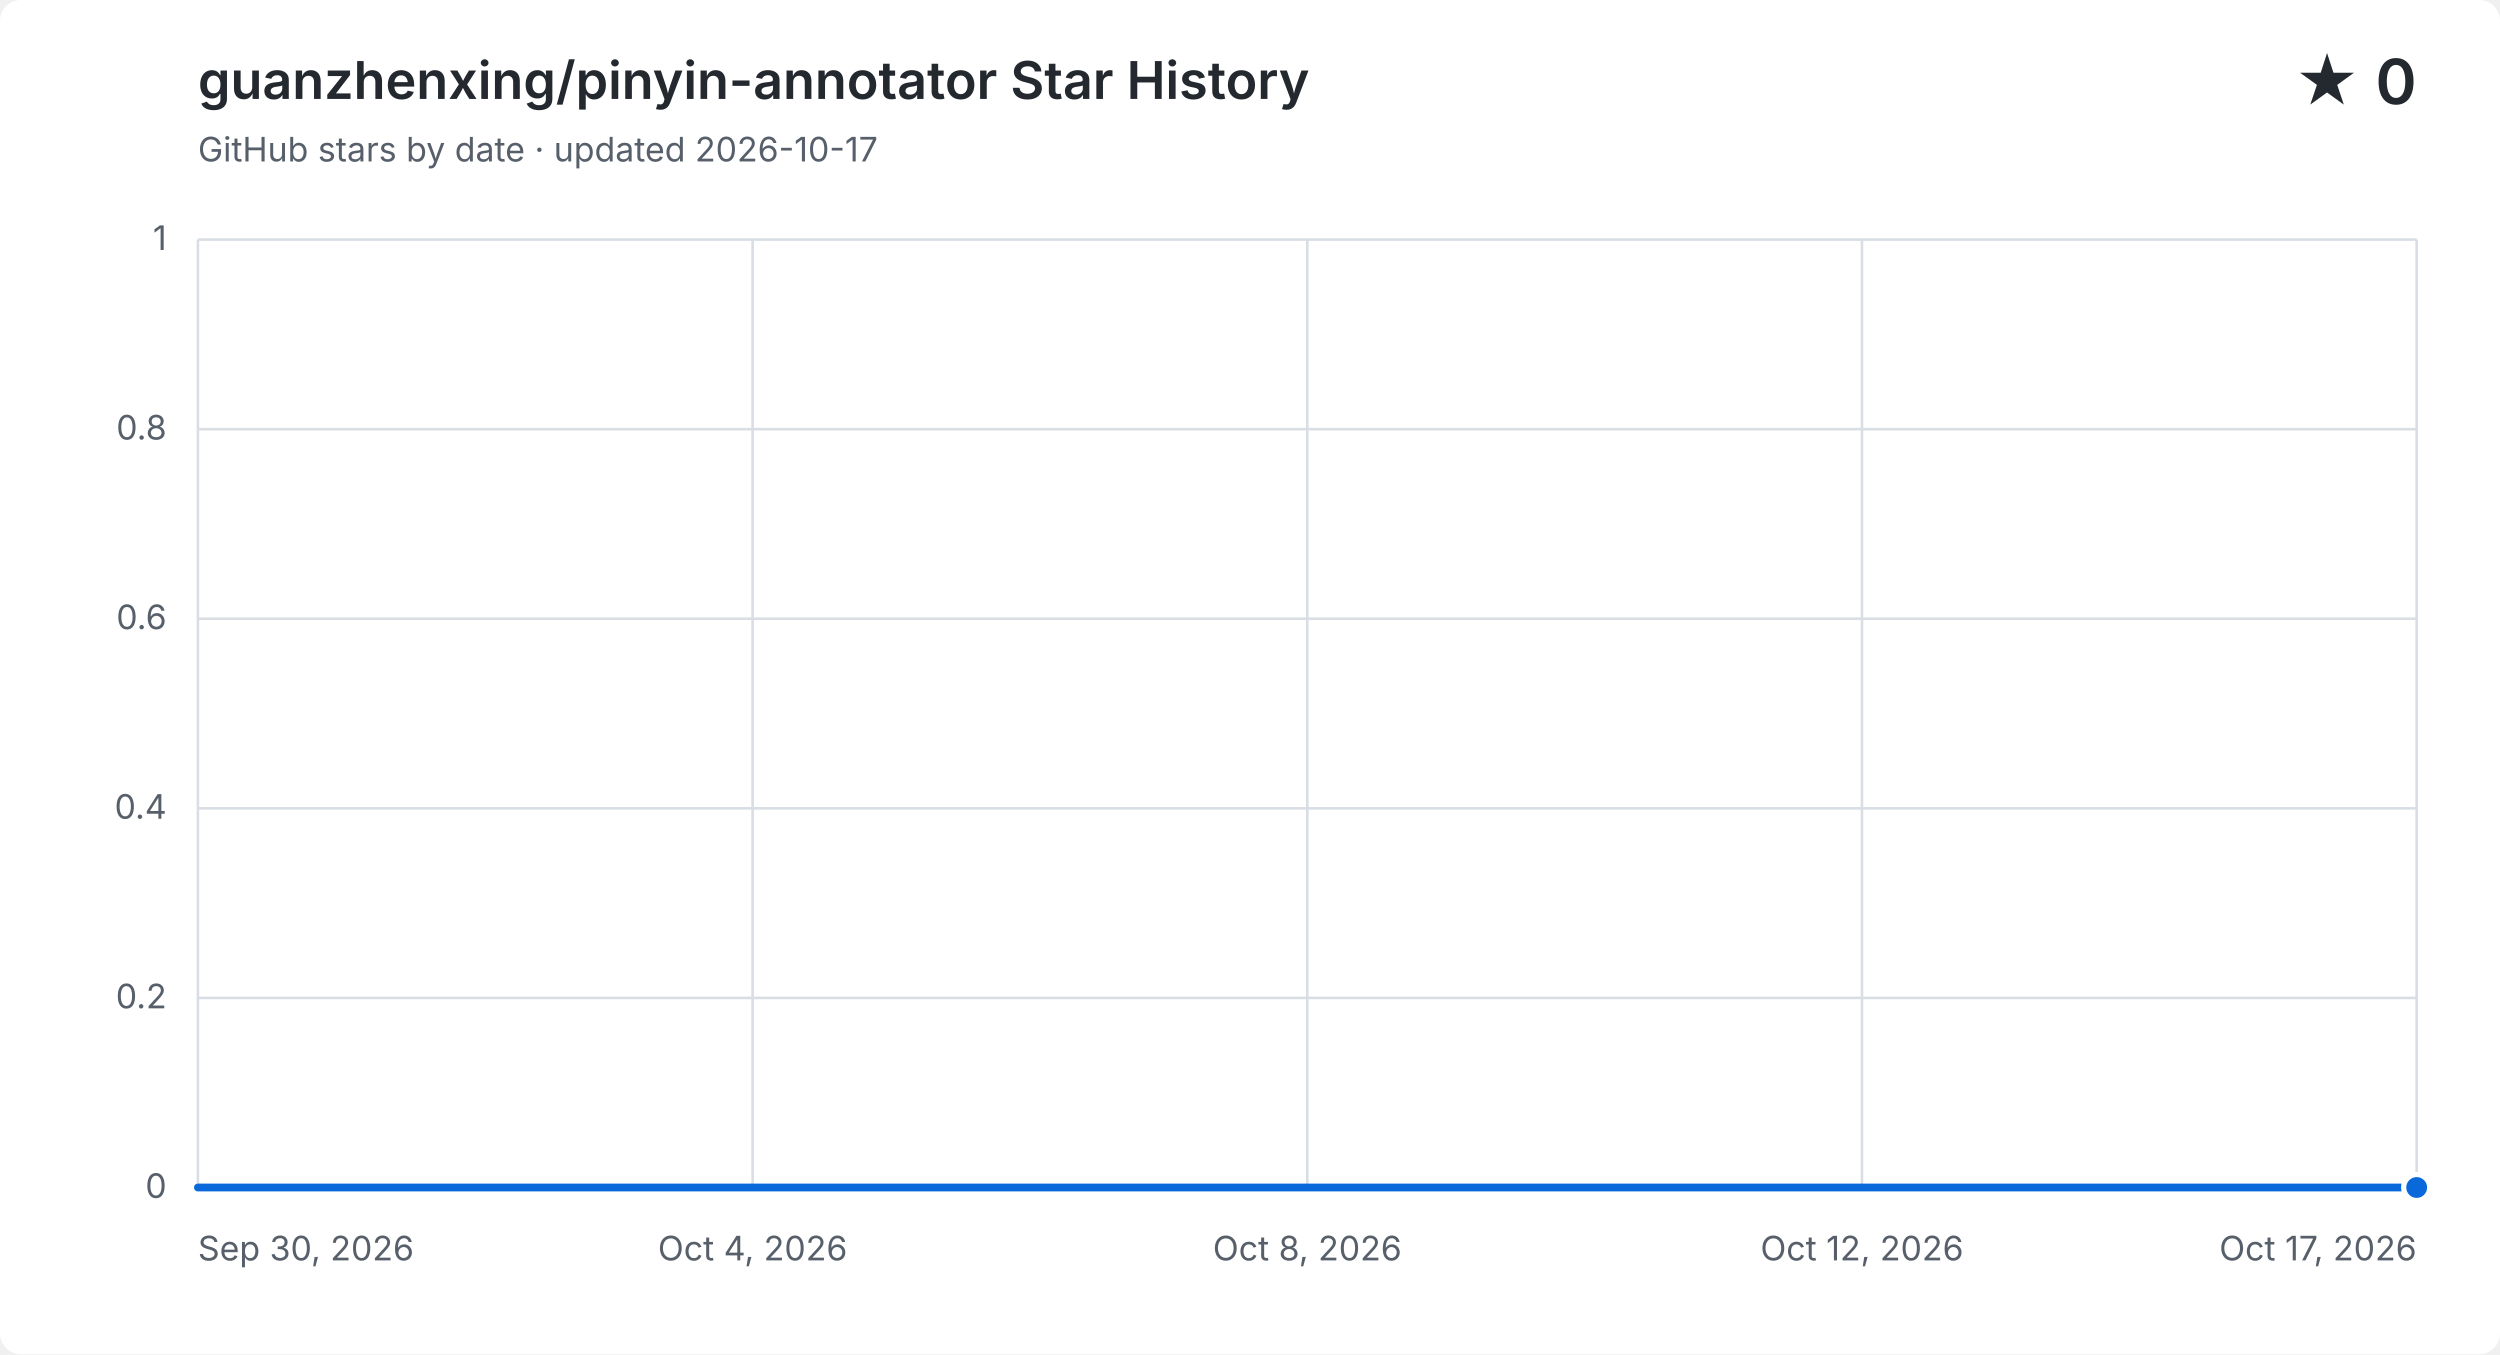
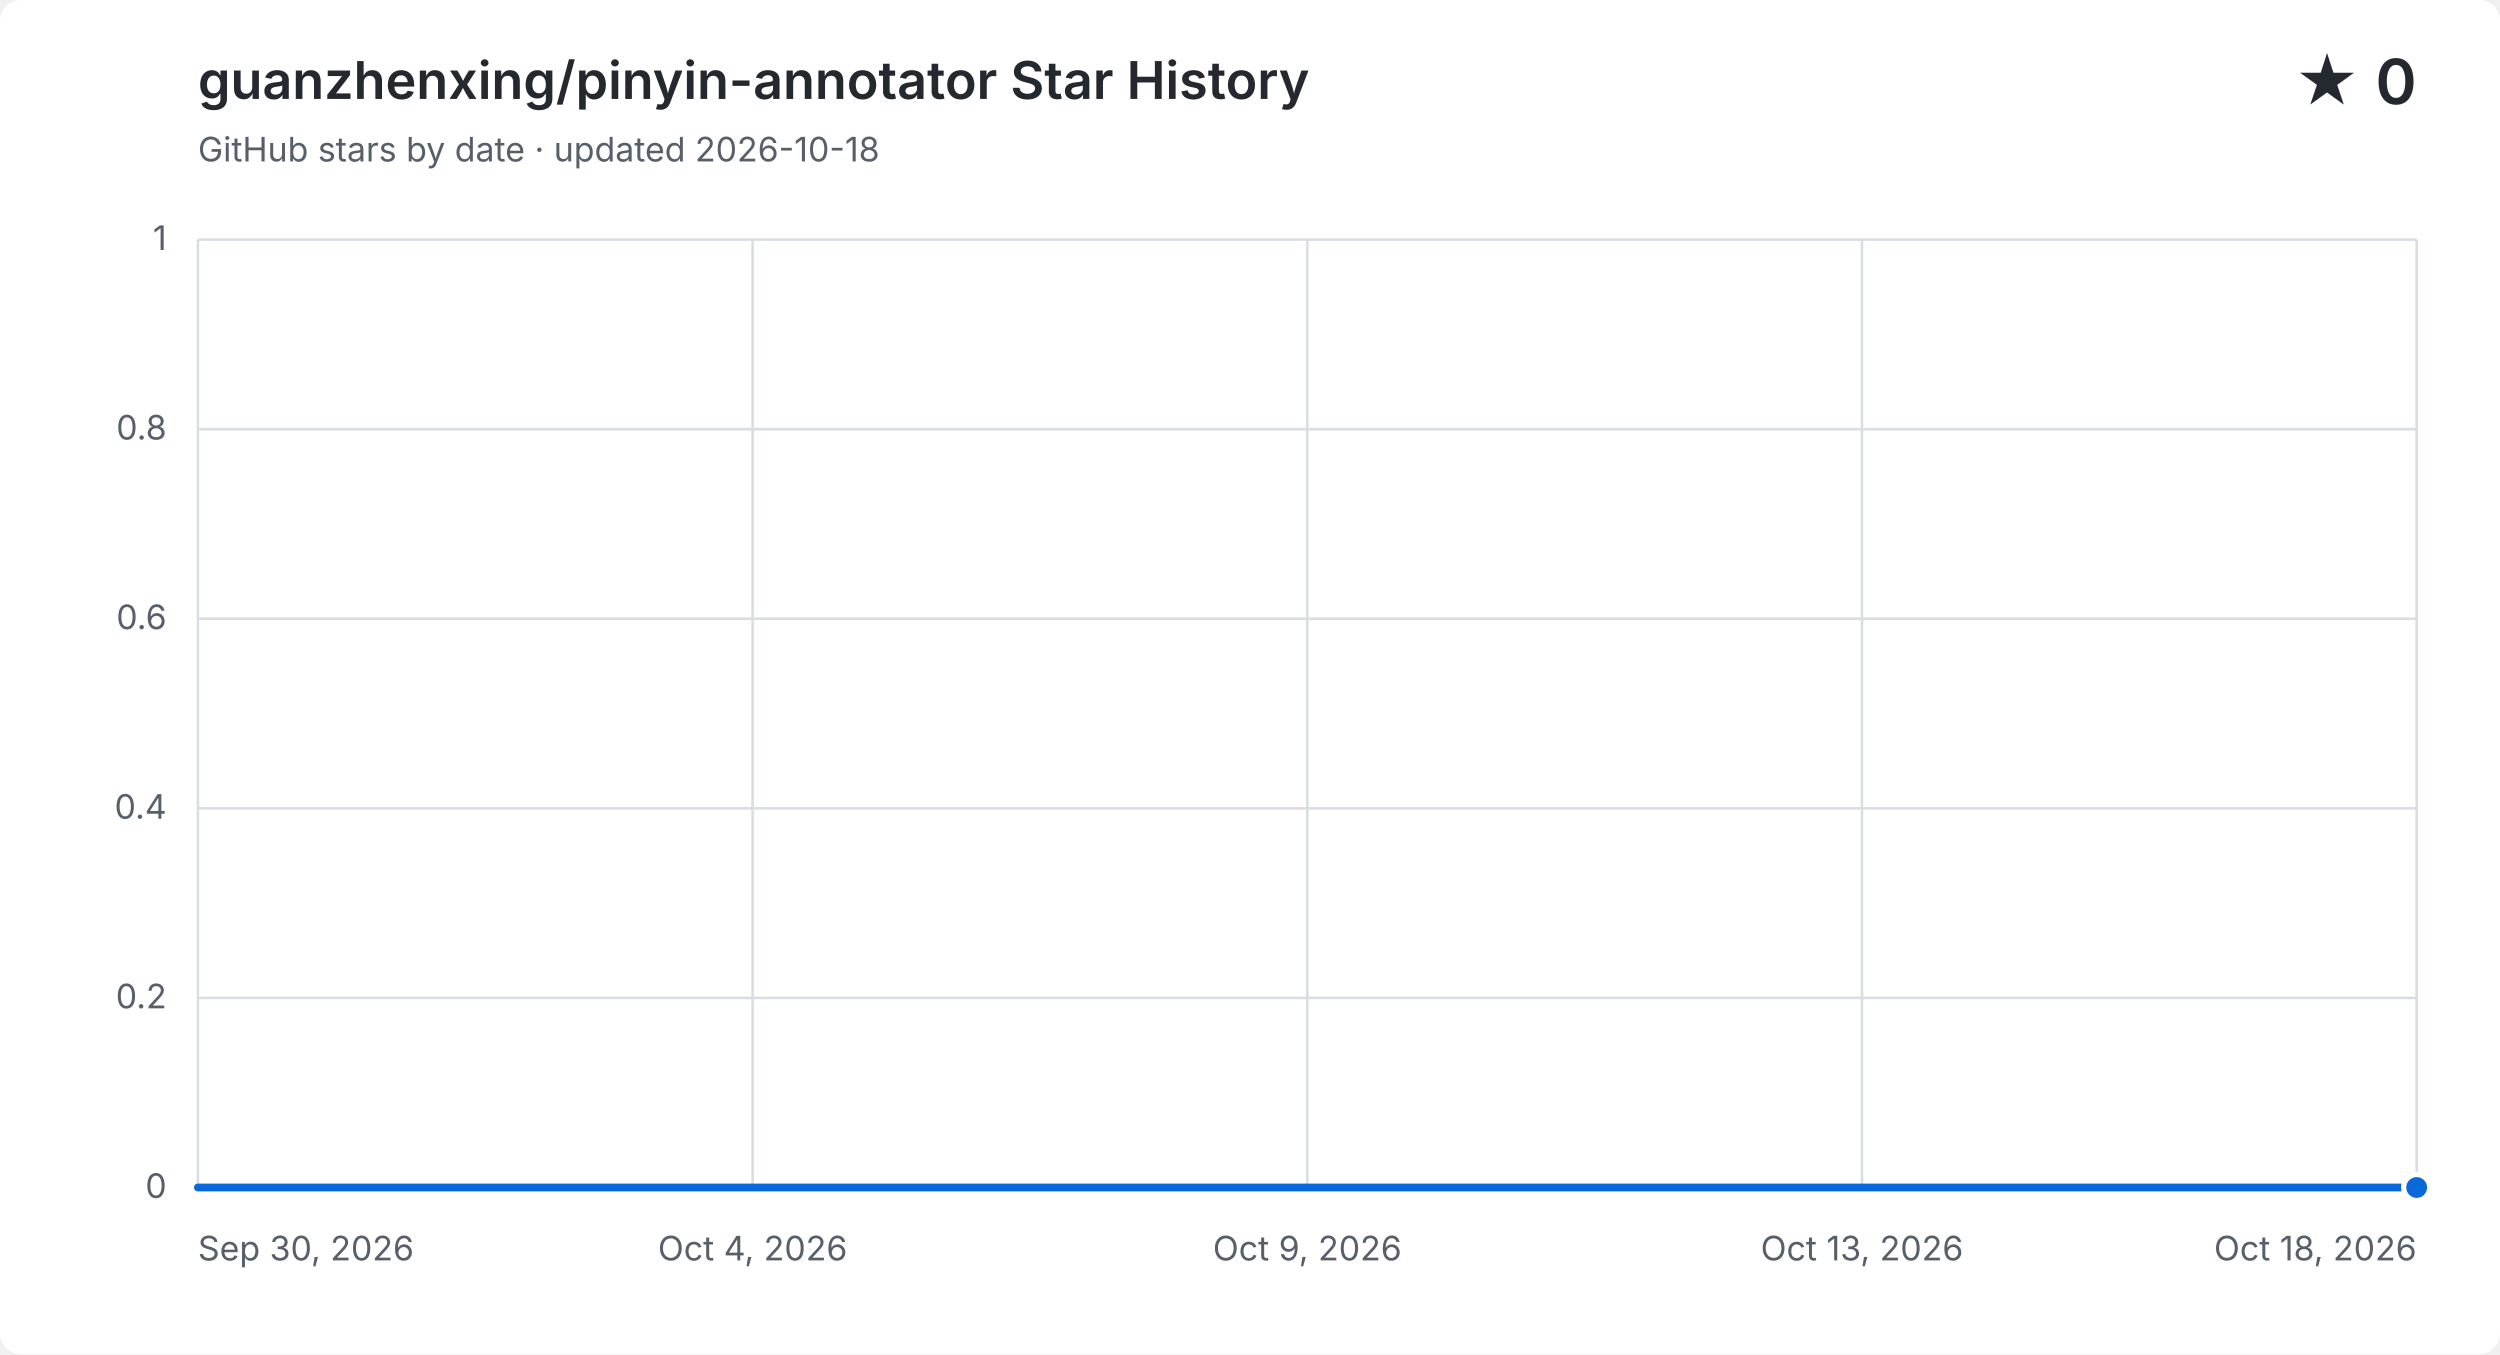
<svg xmlns="http://www.w3.org/2000/svg" width="960" height="520" viewBox="0 0 960 520" role="img" aria-labelledby="title description">
  <style>
    .background { fill: #ffffff; }
    .grid { fill: none; stroke: #d8dee4; stroke-width: 1; }
    .label, .subtitle { fill: #57606a; font: 13px -apple-system, BlinkMacSystemFont, "Segoe UI", sans-serif; }
    .heading, .value { fill: #24292f; font-family: -apple-system, BlinkMacSystemFont, "Segoe UI", sans-serif; }
    .heading { font-size: 20px; font-weight: 600; }
    .value { font-size: 24px; font-weight: 600; }
    .area { fill: #0969da; opacity: .12; }
    .line { fill: none; stroke: #0969da; stroke-linecap: round; stroke-linejoin: round; stroke-width: 3; }
    .point { fill: #0969da; stroke: #ffffff; stroke-width: 2; }
    @media (prefers-color-scheme: dark) {
      .background { fill: #0d1117; }
      .grid { stroke: #30363d; }
      .label, .subtitle { fill: #8b949e; }
      .heading, .value { fill: #f0f6fc; }
      .area { fill: #58a6ff; }
      .line { stroke: #58a6ff; }
      .point { fill: #58a6ff; stroke: #0d1117; }
    }
  </style>
  <rect class="background" width="960" height="520" rx="8" />
  <text class="heading" x="76" y="38">guanzhenxing/pinyin-annotator Star History</text>
-   <text class="subtitle" x="76" y="62">GitHub stars by date · updated 2026-10-17</text>
+   <text class="subtitle" x="76" y="62">GitHub stars by date · updated 2026-10-18</text>
  <text class="value" x="928" y="40" text-anchor="end">★ 0</text>
  <path class="grid" d="M 76 456.0 H 928" />
  <text class="label" x="64" y="460.0" text-anchor="end">0</text>
  <path class="grid" d="M 76 383.2 H 928" />
  <text class="label" x="64" y="387.2" text-anchor="end">0.2</text>
  <path class="grid" d="M 76 310.4 H 928" />
  <text class="label" x="64" y="314.4" text-anchor="end">0.4</text>
  <path class="grid" d="M 76 237.6 H 928" />
  <text class="label" x="64" y="241.6" text-anchor="end">0.6</text>
  <path class="grid" d="M 76 164.8 H 928" />
  <text class="label" x="64" y="168.8" text-anchor="end">0.8</text>
  <path class="grid" d="M 76 92.0 H 928" />
  <text class="label" x="64" y="96.0" text-anchor="end">1</text>
  <path class="grid" d="M 76.0 92 V 456" />
  <text class="label" x="76.0" y="484" text-anchor="start">Sep 30, 2026</text>
  <path class="grid" d="M 289.0 92 V 456" />
  <text class="label" x="289.0" y="484" text-anchor="middle">Oct 4, 2026</text>
  <path class="grid" d="M 502.0 92 V 456" />
-   <text class="label" x="502.0" y="484" text-anchor="middle">Oct 8, 2026</text>
+   <text class="label" x="502.0" y="484" text-anchor="middle">Oct 9, 2026</text>
  <path class="grid" d="M 715.0 92 V 456" />
-   <text class="label" x="715.0" y="484" text-anchor="middle">Oct 12, 2026</text>
+   <text class="label" x="715.0" y="484" text-anchor="middle">Oct 13, 2026</text>
  <path class="grid" d="M 928.0 92 V 456" />
-   <text class="label" x="928.0" y="484" text-anchor="end">Oct 17, 2026</text>
-   <path class="area" d="M 76.0 456.0 C 92.7 456.0, 109.4 456.0, 126.1 456.0 C 142.8 456.0, 159.5 456.0, 176.2 456.0 C 192.9 456.0, 209.6 456.0, 226.4 456.0 C 243.1 456.0, 259.8 456.0, 276.5 456.0 C 293.2 456.0, 309.9 456.0, 326.6 456.0 C 343.3 456.0, 360.0 456.0, 376.7 456.0 C 393.4 456.0, 410.1 456.0, 426.8 456.0 C 443.5 456.0, 460.2 456.0, 476.9 456.0 C 493.6 456.0, 510.4 456.0, 527.1 456.0 C 543.8 456.0, 560.5 456.0, 577.2 456.0 C 593.9 456.0, 610.6 456.0, 627.3 456.0 C 644.0 456.0, 660.7 456.0, 677.4 456.0 C 694.1 456.0, 710.8 456.0, 727.5 456.0 C 744.2 456.0, 760.9 456.0, 777.6 456.0 C 794.4 456.0, 811.1 456.0, 827.8 456.0 C 844.5 456.0, 861.2 456.0, 877.9 456.0 C 894.6 456.0, 911.3 456.0, 928.0 456.0 V 456 H 76.0 Z" />
-   <path class="line" d="M 76.0 456.0 C 92.7 456.0, 109.4 456.0, 126.1 456.0 C 142.8 456.0, 159.5 456.0, 176.2 456.0 C 192.9 456.0, 209.6 456.0, 226.4 456.0 C 243.1 456.0, 259.8 456.0, 276.5 456.0 C 293.2 456.0, 309.9 456.0, 326.6 456.0 C 343.3 456.0, 360.0 456.0, 376.7 456.0 C 393.4 456.0, 410.1 456.0, 426.8 456.0 C 443.5 456.0, 460.2 456.0, 476.9 456.0 C 493.6 456.0, 510.4 456.0, 527.1 456.0 C 543.8 456.0, 560.5 456.0, 577.2 456.0 C 593.9 456.0, 610.6 456.0, 627.3 456.0 C 644.0 456.0, 660.7 456.0, 677.4 456.0 C 694.1 456.0, 710.8 456.0, 727.5 456.0 C 744.2 456.0, 760.9 456.0, 777.6 456.0 C 794.4 456.0, 811.1 456.0, 827.8 456.0 C 844.5 456.0, 861.2 456.0, 877.9 456.0 C 894.6 456.0, 911.3 456.0, 928.0 456.0" />
+   <text class="label" x="928.0" y="484" text-anchor="end">Oct 18, 2026</text>
+   <path class="area" d="M 76.0 456.0 C 91.8 456.0, 107.6 456.0, 123.3 456.0 C 139.1 456.0, 154.9 456.0, 170.7 456.0 C 186.4 456.0, 202.2 456.0, 218.0 456.0 C 233.8 456.0, 249.6 456.0, 265.3 456.0 C 281.1 456.0, 296.9 456.0, 312.7 456.0 C 328.4 456.0, 344.2 456.0, 360.0 456.0 C 375.8 456.0, 391.6 456.0, 407.3 456.0 C 423.1 456.0, 438.9 456.0, 454.7 456.0 C 470.4 456.0, 486.2 456.0, 502.0 456.0 C 517.8 456.0, 533.6 456.0, 549.3 456.0 C 565.1 456.0, 580.9 456.0, 596.7 456.0 C 612.4 456.0, 628.2 456.0, 644.0 456.0 C 659.8 456.0, 675.6 456.0, 691.3 456.0 C 707.1 456.0, 722.9 456.0, 738.7 456.0 C 754.4 456.0, 770.2 456.0, 786.0 456.0 C 801.8 456.0, 817.6 456.0, 833.3 456.0 C 849.1 456.0, 864.9 456.0, 880.7 456.0 C 896.4 456.0, 912.2 456.0, 928.0 456.0 V 456 H 76.0 Z" />
+   <path class="line" d="M 76.0 456.0 C 91.8 456.0, 107.6 456.0, 123.3 456.0 C 139.1 456.0, 154.9 456.0, 170.7 456.0 C 186.4 456.0, 202.2 456.0, 218.0 456.0 C 233.8 456.0, 249.6 456.0, 265.3 456.0 C 281.1 456.0, 296.9 456.0, 312.7 456.0 C 328.4 456.0, 344.2 456.0, 360.0 456.0 C 375.8 456.0, 391.6 456.0, 407.3 456.0 C 423.1 456.0, 438.9 456.0, 454.7 456.0 C 470.4 456.0, 486.2 456.0, 502.0 456.0 C 517.8 456.0, 533.6 456.0, 549.3 456.0 C 565.1 456.0, 580.9 456.0, 596.7 456.0 C 612.4 456.0, 628.2 456.0, 644.0 456.0 C 659.8 456.0, 675.6 456.0, 691.3 456.0 C 707.1 456.0, 722.9 456.0, 738.7 456.0 C 754.4 456.0, 770.2 456.0, 786.0 456.0 C 801.8 456.0, 817.6 456.0, 833.3 456.0 C 849.1 456.0, 864.9 456.0, 880.7 456.0 C 896.4 456.0, 912.2 456.0, 928.0 456.0" />
  <circle class="point" cx="928.0" cy="456.0" r="5" />
</svg>
